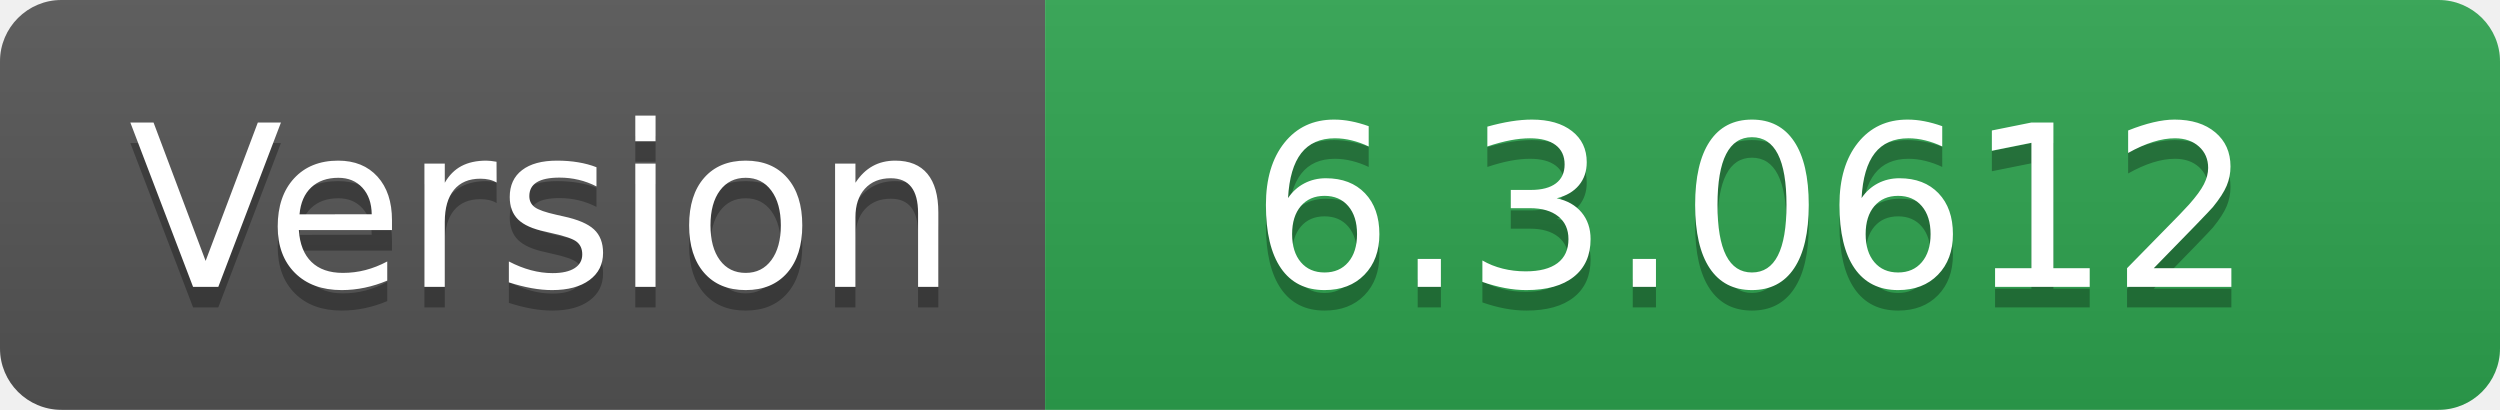
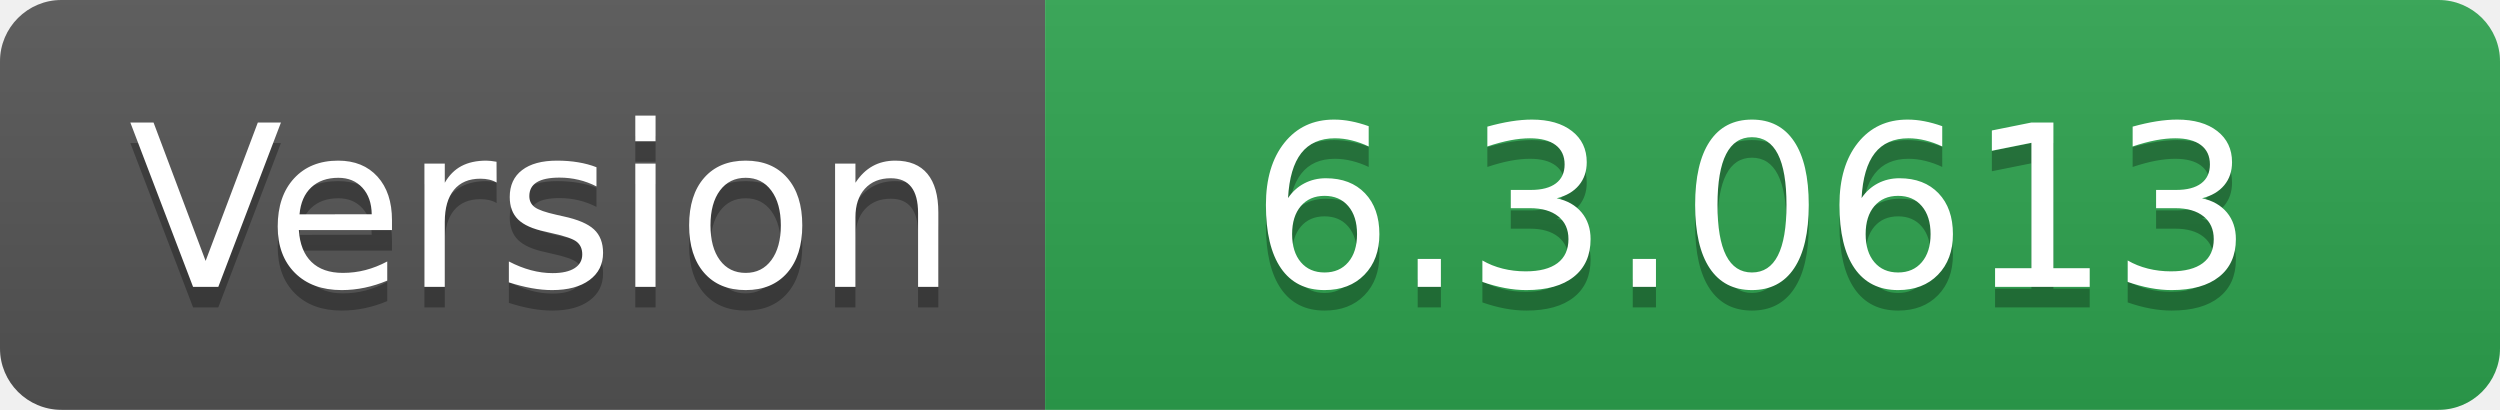
- <svg xmlns="http://www.w3.org/2000/svg" width="122" height="20" role="img" aria-label="Version: 6.3.0612">
+ <svg xmlns="http://www.w3.org/2000/svg" width="122" height="20" role="img" aria-label="Version: 6.3.0613">
  <linearGradient id="s" x2="0" y2="100%">
    <stop offset="0" stop-color="#bbb" stop-opacity=".1" />
    <stop offset="1" stop-opacity=".1" />
  </linearGradient>
  <clipPath id="r">
    <rect width="122" height="20" rx="3" fill="#fff" />
  </clipPath>
  <g clip-path="url(#r)">
    <rect width="51" height="20" fill="#555" />
    <rect x="51" width="71" height="20" fill="#2ea44f" />
    <rect width="122" height="20" fill="url(#s)" />
  </g>
  <g fill="#fff" text-anchor="middle" font-family="Verdana,Geneva,DejaVu Sans,sans-serif" text-rendering="geometricPrecision" font-size="110">
    <text aria-hidden="true" x="265" y="150" fill="#010101" fill-opacity=".3" transform="scale(.1)" textLength="410">Version</text>
    <text x="265" y="140" transform="scale(.1)" fill="#fff" textLength="410">Version</text>
-     <text aria-hidden="true" x="855" y="150" fill="#010101" fill-opacity=".3" transform="scale(.1)" textLength="610">6.3.0612</text>
-     <text x="855" y="140" transform="scale(.1)" fill="#fff" textLength="610">6.3.0612</text>
+     <text aria-hidden="true" x="855" y="150" fill="#010101" fill-opacity=".3" transform="scale(.1)" textLength="610">6.3.0613</text>
+     <text x="855" y="140" transform="scale(.1)" fill="#fff" textLength="610">6.3.0613</text>
  </g>
</svg>
